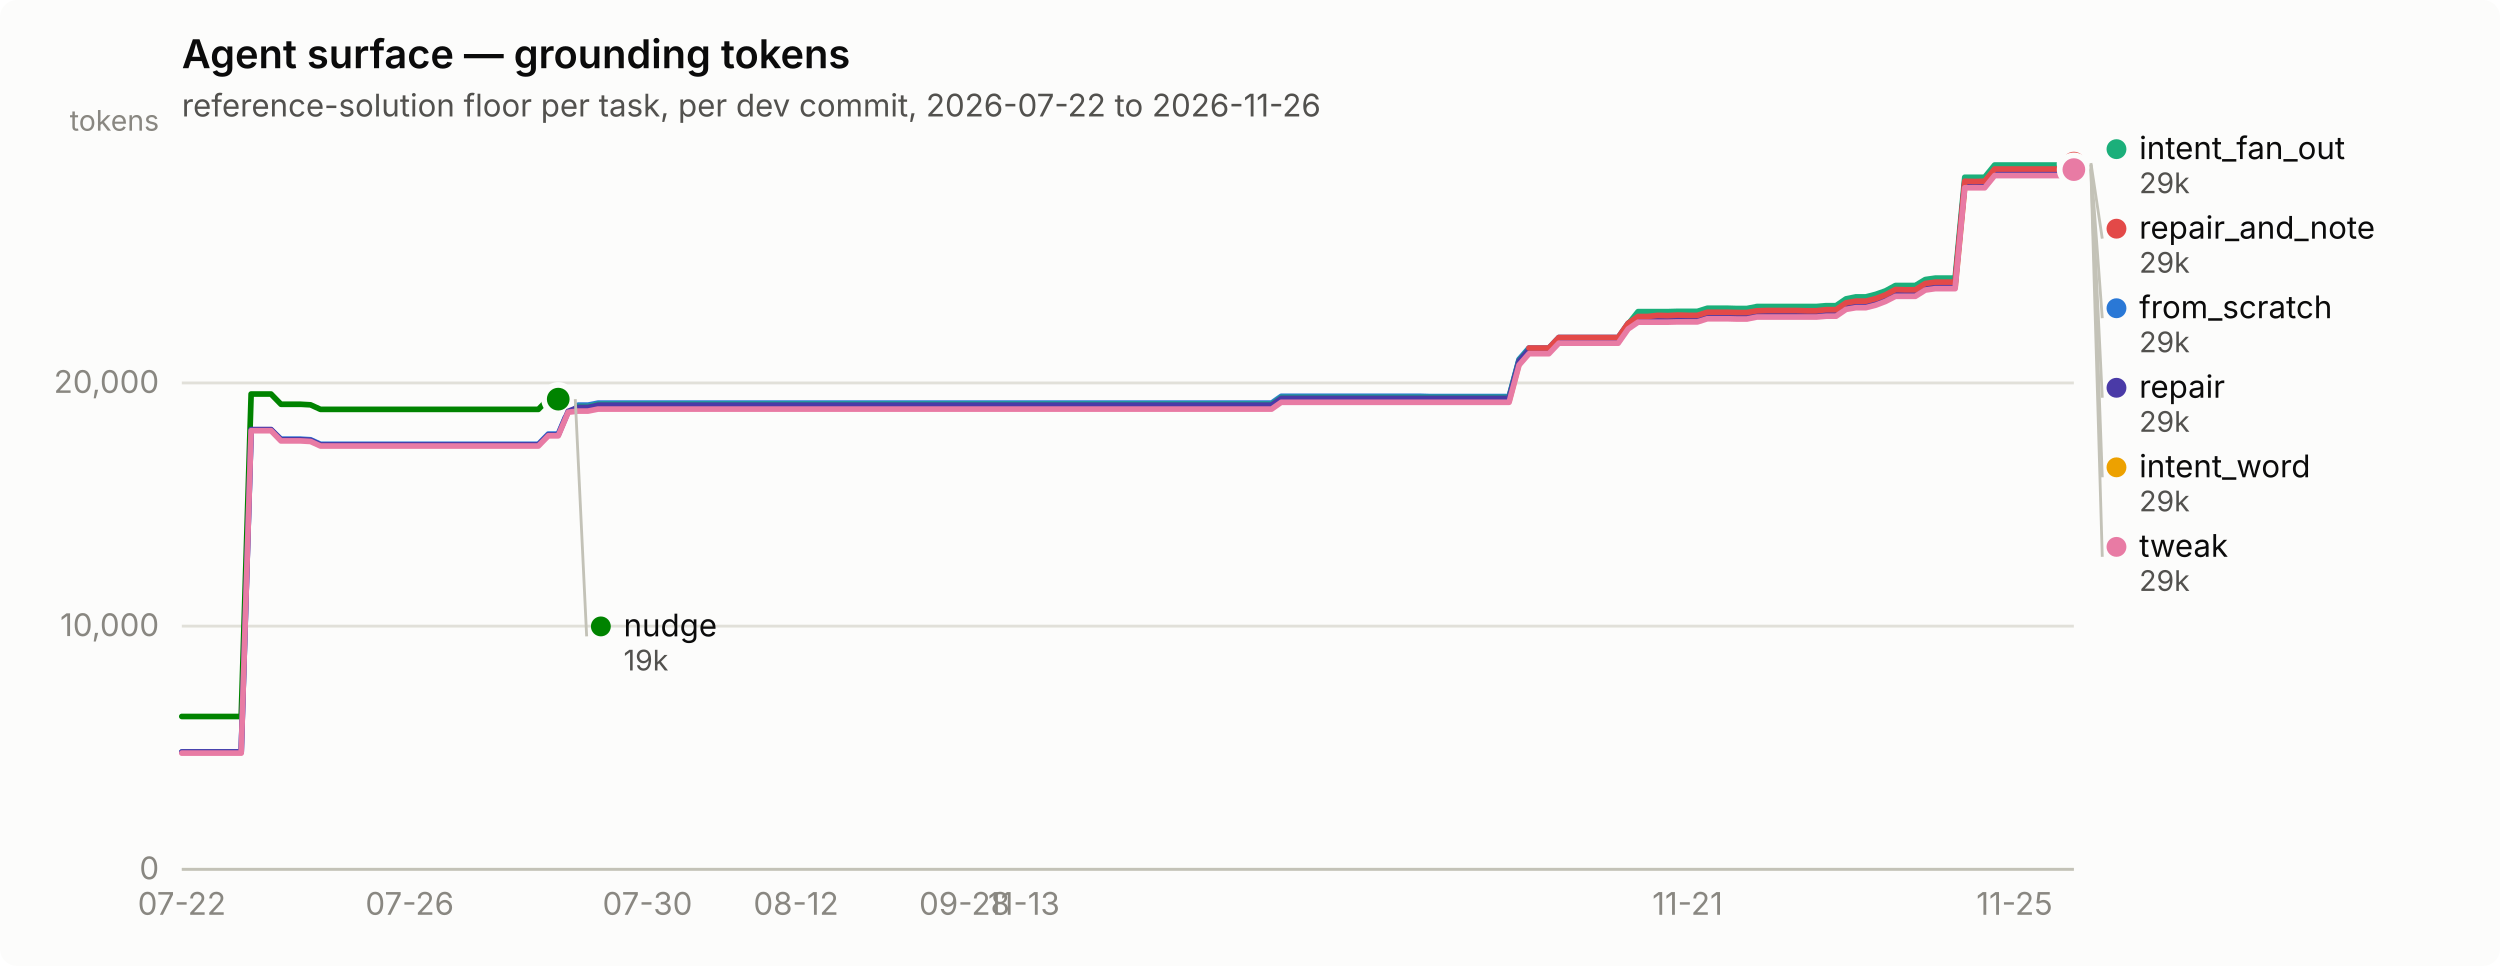
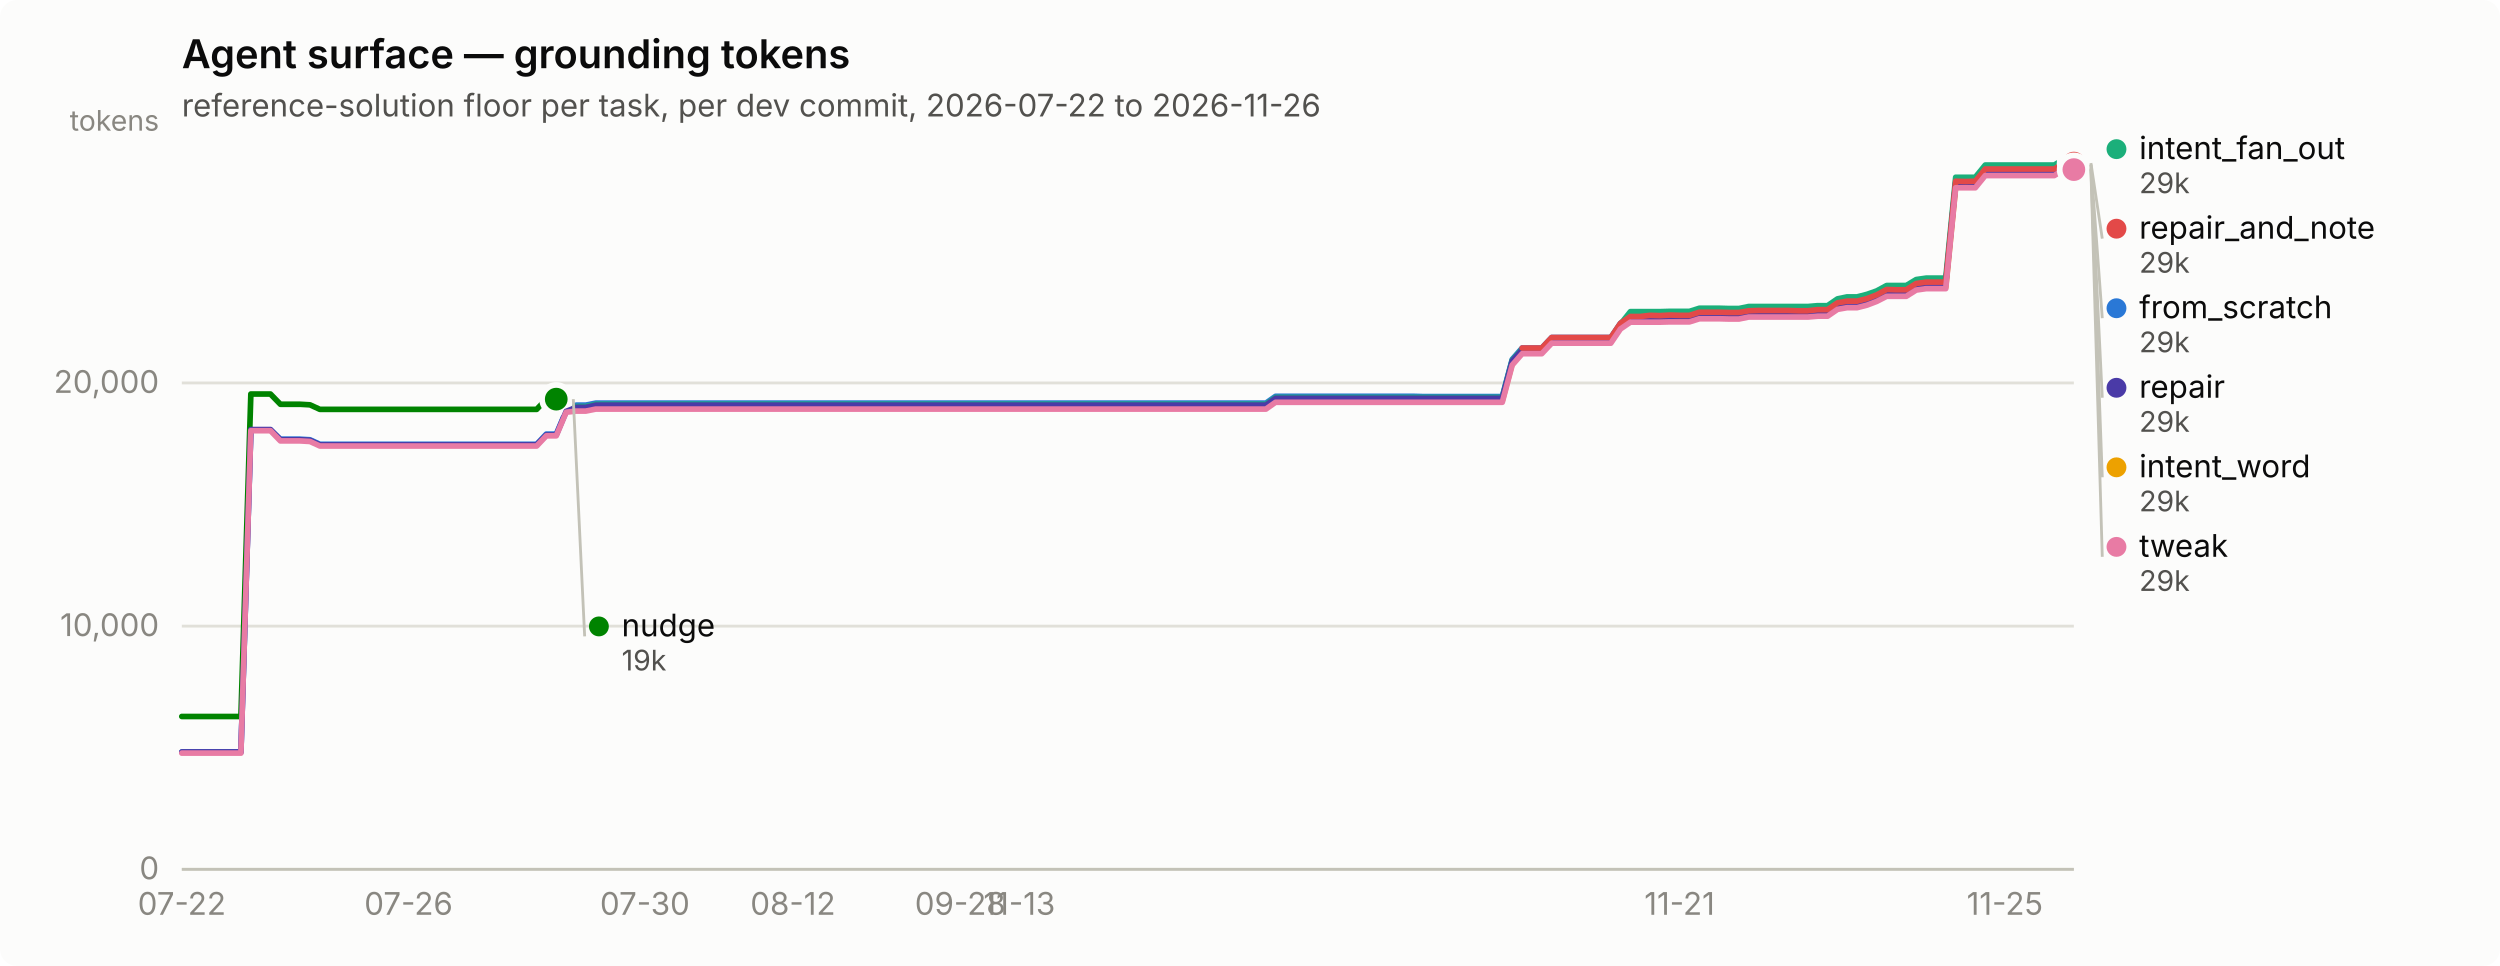
<svg xmlns="http://www.w3.org/2000/svg" width="880" height="340" viewBox="0 0 880 340" role="img" aria-label="Agent surface — grounding tokens">
  <rect width="880" height="340" rx="6" fill="#fcfcfb" />
  <text x="64" y="24" font-family="system-ui, -apple-system, &quot;Segoe UI&quot;, sans-serif" font-size="14" font-weight="600" fill="#0b0b0b">Agent surface — grounding tokens</text>
  <text x="64" y="41" font-family="system-ui, -apple-system, &quot;Segoe UI&quot;, sans-serif" font-size="11" fill="#52514e">reference-solution floor per task, per dev commit, 2026-07-22 to 2026-11-26</text>
  <line x1="64" y1="306.0" x2="730" y2="306.0" stroke="#e1e0d9" stroke-width="1" />
  <text x="56" y="309.5" text-anchor="end" font-family="system-ui, -apple-system, &quot;Segoe UI&quot;, sans-serif" font-size="11" style="font-variant-numeric: tabular-nums" fill="#898781">0</text>
  <line x1="64" y1="220.4" x2="730" y2="220.4" stroke="#e1e0d9" stroke-width="1" />
  <text x="56" y="223.9" text-anchor="end" font-family="system-ui, -apple-system, &quot;Segoe UI&quot;, sans-serif" font-size="11" style="font-variant-numeric: tabular-nums" fill="#898781">10,000</text>
  <line x1="64" y1="134.8" x2="730" y2="134.8" stroke="#e1e0d9" stroke-width="1" />
  <text x="56" y="138.3" text-anchor="end" font-family="system-ui, -apple-system, &quot;Segoe UI&quot;, sans-serif" font-size="11" style="font-variant-numeric: tabular-nums" fill="#898781">20,000</text>
  <text x="56" y="46" text-anchor="end" font-family="system-ui, -apple-system, &quot;Segoe UI&quot;, sans-serif" font-size="10" fill="#898781">tokens</text>
  <line x1="64" y1="306" x2="730" y2="306" stroke="#c3c2b7" stroke-width="1" />
  <text x="64.0" y="322" text-anchor="middle" font-family="system-ui, -apple-system, &quot;Segoe UI&quot;, sans-serif" font-size="11" style="font-variant-numeric: tabular-nums" fill="#898781">07-22</text>
-   <text x="144.2" y="322" text-anchor="middle" font-family="system-ui, -apple-system, &quot;Segoe UI&quot;, sans-serif" font-size="11" style="font-variant-numeric: tabular-nums" fill="#898781">07-26</text>
-   <text x="227.9" y="322" text-anchor="middle" font-family="system-ui, -apple-system, &quot;Segoe UI&quot;, sans-serif" font-size="11" style="font-variant-numeric: tabular-nums" fill="#898781">07-30</text>
-   <text x="280.2" y="322" text-anchor="middle" font-family="system-ui, -apple-system, &quot;Segoe UI&quot;, sans-serif" font-size="11" style="font-variant-numeric: tabular-nums" fill="#898781">08-12</text>
-   <text x="339.5" y="322" text-anchor="middle" font-family="system-ui, -apple-system, &quot;Segoe UI&quot;, sans-serif" font-size="11" style="font-variant-numeric: tabular-nums" fill="#898781">09-28</text>
-   <text x="360.4" y="322" text-anchor="middle" font-family="system-ui, -apple-system, &quot;Segoe UI&quot;, sans-serif" font-size="11" style="font-variant-numeric: tabular-nums" fill="#898781">11-13</text>
-   <text x="594.0" y="322" text-anchor="middle" font-family="system-ui, -apple-system, &quot;Segoe UI&quot;, sans-serif" font-size="11" style="font-variant-numeric: tabular-nums" fill="#898781">11-21</text>
-   <text x="709.1" y="322" text-anchor="middle" font-family="system-ui, -apple-system, &quot;Segoe UI&quot;, sans-serif" font-size="11" style="font-variant-numeric: tabular-nums" fill="#898781">11-25</text>
-   <path d="M64.0,264.7 L67.5,264.7 L71.0,264.7 L74.5,264.7 L77.9,264.7 L81.4,264.7 L84.9,264.7 L88.4,151.3 L91.9,151.3 L95.4,151.3 L98.9,154.6 L102.4,154.6 L105.8,154.6 L109.3,154.8 L112.8,156.4 L116.3,156.4 L119.8,156.4 L123.3,156.4 L126.8,156.4 L130.3,156.4 L133.7,156.4 L137.2,156.4 L140.7,156.4 L144.2,156.4 L147.7,156.4 L151.2,156.4 L154.7,156.4 L158.1,156.4 L161.6,156.4 L165.1,156.4 L168.6,156.4 L172.1,156.4 L175.6,156.4 L179.1,156.4 L182.6,156.4 L186.0,156.4 L189.5,156.4 L193.0,152.8 L196.5,152.8 L200.0,144.6 L203.5,142.6 L207.0,142.6 L210.5,141.9 L213.9,141.9 L217.4,141.9 L220.9,141.9 L224.4,141.9 L227.9,141.9 L231.4,141.9 L234.9,141.9 L238.3,141.9 L241.8,141.9 L245.3,141.9 L248.8,141.9 L252.3,141.9 L255.8,141.9 L259.3,141.9 L262.8,141.9 L266.2,141.9 L269.7,141.9 L273.2,141.9 L276.7,141.9 L280.2,141.9 L283.7,141.9 L287.2,141.9 L290.6,141.9 L294.1,141.9 L297.6,141.9 L301.1,141.9 L304.6,141.9 L308.1,141.9 L311.6,141.9 L315.1,141.9 L318.5,141.9 L322.0,141.9 L325.5,141.9 L329.0,141.9 L332.5,141.9 L336.0,141.9 L339.5,141.9 L343.0,141.9 L346.4,141.9 L349.9,141.9 L353.4,141.9 L356.9,141.9 L360.4,141.9 L363.9,141.9 L367.4,141.9 L370.8,141.9 L374.3,141.9 L377.8,141.9 L381.3,141.9 L384.8,141.9 L388.3,141.9 L391.8,141.9 L395.3,141.9 L398.7,141.9 L402.2,141.9 L405.7,141.9 L409.2,141.9 L412.7,141.9 L416.2,141.9 L419.7,141.9 L423.2,141.9 L426.6,141.9 L430.1,141.9 L433.6,141.9 L437.1,141.9 L440.6,141.9 L444.1,141.9 L447.6,141.9 L451.0,139.5 L454.5,139.5 L458.0,139.5 L461.5,139.5 L465.0,139.5 L468.5,139.5 L472.0,139.5 L475.5,139.5 L478.9,139.5 L482.4,139.5 L485.9,139.5 L489.4,139.5 L492.9,139.5 L496.4,139.5 L499.9,139.5 L503.4,139.6 L506.8,139.6 L510.3,139.6 L513.8,139.6 L517.3,139.6 L520.8,139.6 L524.3,139.6 L527.8,139.6 L531.2,139.6 L534.7,126.5 L538.2,122.5 L541.7,122.5 L545.2,122.5 L548.7,118.8 L552.2,118.8 L555.7,118.8 L559.1,118.8 L562.6,118.8 L566.1,118.8 L569.6,118.8 L573.1,113.8 L576.6,111.5 L580.1,111.5 L583.5,111.5 L587.0,111.5 L590.5,111.4 L594.0,111.4 L597.5,111.4 L601.0,110.3 L604.5,110.3 L608.0,110.3 L611.4,110.4 L614.9,110.4 L618.4,109.8 L621.9,109.8 L625.4,109.8 L628.9,109.8 L632.4,109.8 L635.9,109.8 L639.3,109.8 L642.8,109.5 L646.3,109.5 L649.8,107.0 L653.3,106.4 L656.8,106.4 L660.3,105.5 L663.7,104.2 L667.2,102.4 L670.7,102.4 L674.2,102.4 L677.7,100.3 L681.2,99.7 L684.7,99.7 L688.2,99.7 L691.6,64.3 L695.1,64.3 L698.6,64.3 L702.1,59.9 L705.6,59.9 L709.1,59.9 L712.6,59.9 L716.1,59.9 L719.5,59.9 L723.0,59.9 L726.5,59.9 L730.0,57.9" fill="none" stroke="#2a78d6" stroke-width="2" stroke-linejoin="round" stroke-linecap="round" />
+   <text x="143.8" y="322" text-anchor="middle" font-family="system-ui, -apple-system, &quot;Segoe UI&quot;, sans-serif" font-size="11" style="font-variant-numeric: tabular-nums" fill="#898781">07-26</text>
+   <text x="227.0" y="322" text-anchor="middle" font-family="system-ui, -apple-system, &quot;Segoe UI&quot;, sans-serif" font-size="11" style="font-variant-numeric: tabular-nums" fill="#898781">07-30</text>
+   <text x="279.1" y="322" text-anchor="middle" font-family="system-ui, -apple-system, &quot;Segoe UI&quot;, sans-serif" font-size="11" style="font-variant-numeric: tabular-nums" fill="#898781">08-12</text>
+   <text x="338.0" y="322" text-anchor="middle" font-family="system-ui, -apple-system, &quot;Segoe UI&quot;, sans-serif" font-size="11" style="font-variant-numeric: tabular-nums" fill="#898781">09-28</text>
+   <text x="358.8" y="322" text-anchor="middle" font-family="system-ui, -apple-system, &quot;Segoe UI&quot;, sans-serif" font-size="11" style="font-variant-numeric: tabular-nums" fill="#898781">11-13</text>
+   <text x="591.2" y="322" text-anchor="middle" font-family="system-ui, -apple-system, &quot;Segoe UI&quot;, sans-serif" font-size="11" style="font-variant-numeric: tabular-nums" fill="#898781">11-21</text>
+   <text x="705.7" y="322" text-anchor="middle" font-family="system-ui, -apple-system, &quot;Segoe UI&quot;, sans-serif" font-size="11" style="font-variant-numeric: tabular-nums" fill="#898781">11-25</text>
+   <path d="M64.0,264.7 L67.5,264.7 L70.9,264.7 L74.4,264.7 L77.9,264.7 L81.3,264.7 L84.8,264.7 L88.3,151.3 L91.8,151.3 L95.2,151.3 L98.7,154.6 L102.2,154.6 L105.6,154.6 L109.1,154.8 L112.6,156.4 L116.0,156.4 L119.5,156.4 L123.0,156.4 L126.4,156.4 L129.9,156.4 L133.4,156.4 L136.8,156.4 L140.3,156.4 L143.8,156.4 L147.2,156.4 L150.7,156.4 L154.2,156.4 L157.7,156.4 L161.1,156.4 L164.6,156.4 L168.1,156.4 L171.5,156.4 L175.0,156.4 L178.5,156.4 L181.9,156.4 L185.4,156.4 L188.9,156.4 L192.3,152.8 L195.8,152.8 L199.3,144.6 L202.8,142.6 L206.2,142.6 L209.7,141.9 L213.2,141.9 L216.6,141.9 L220.1,141.9 L223.6,141.9 L227.0,141.9 L230.5,141.9 L234.0,141.9 L237.4,141.9 L240.9,141.9 L244.4,141.9 L247.8,141.9 L251.3,141.9 L254.8,141.9 L258.2,141.9 L261.7,141.9 L265.2,141.9 L268.7,141.9 L272.1,141.9 L275.6,141.9 L279.1,141.9 L282.5,141.9 L286.0,141.9 L289.5,141.9 L292.9,141.9 L296.4,141.9 L299.9,141.9 L303.3,141.9 L306.8,141.9 L310.3,141.9 L313.8,141.9 L317.2,141.9 L320.7,141.9 L324.2,141.9 L327.6,141.9 L331.1,141.9 L334.6,141.9 L338.0,141.9 L341.5,141.9 L345.0,141.9 L348.4,141.9 L351.9,141.9 L355.4,141.9 L358.8,141.9 L362.3,141.9 L365.8,141.9 L369.2,141.9 L372.7,141.9 L376.2,141.9 L379.7,141.9 L383.1,141.9 L386.6,141.9 L390.1,141.9 L393.5,141.9 L397.0,141.9 L400.5,141.9 L403.9,141.9 L407.4,141.9 L410.9,141.9 L414.3,141.9 L417.8,141.9 L421.3,141.9 L424.8,141.9 L428.2,141.9 L431.7,141.9 L435.2,141.9 L438.6,141.9 L442.1,141.9 L445.6,141.9 L449.0,139.5 L452.5,139.5 L456.0,139.5 L459.4,139.5 L462.9,139.5 L466.4,139.5 L469.8,139.5 L473.3,139.5 L476.8,139.5 L480.2,139.5 L483.7,139.5 L487.2,139.5 L490.7,139.5 L494.1,139.5 L497.6,139.5 L501.1,139.6 L504.5,139.6 L508.0,139.6 L511.5,139.6 L514.9,139.6 L518.4,139.6 L521.9,139.6 L525.3,139.6 L528.8,139.6 L532.3,126.5 L535.8,122.5 L539.2,122.5 L542.7,122.5 L546.2,118.8 L549.6,118.8 L553.1,118.8 L556.6,118.8 L560.0,118.8 L563.5,118.8 L567.0,118.8 L570.4,113.8 L573.9,111.5 L577.4,111.5 L580.8,111.5 L584.3,111.5 L587.8,111.4 L591.2,111.4 L594.7,111.4 L598.2,110.3 L601.7,110.3 L605.1,110.3 L608.6,110.4 L612.1,110.4 L615.5,109.8 L619.0,109.8 L622.5,109.8 L625.9,109.8 L629.4,109.8 L632.9,109.8 L636.3,109.8 L639.8,109.5 L643.3,109.5 L646.8,107.0 L650.2,106.4 L653.7,106.4 L657.2,105.5 L660.6,104.2 L664.1,102.4 L667.6,102.4 L671.0,102.4 L674.5,100.3 L678.0,99.7 L681.4,99.7 L684.9,99.7 L688.4,64.3 L691.8,64.3 L695.3,64.3 L698.8,59.9 L702.2,59.9 L705.7,59.9 L709.2,59.9 L712.7,59.9 L716.1,59.9 L719.6,59.9 L723.1,59.9 L726.5,57.9 L730.0,57.9" fill="none" stroke="#2a78d6" stroke-width="2" stroke-linejoin="round" stroke-linecap="round" />
  <circle cx="730.0" cy="57.9" r="6" fill="#fcfcfb" />
  <circle cx="730.0" cy="57.9" r="4" fill="#2a78d6" />
-   <path d="M200.0,143.1 L203.5,143.1 L207.0,143.1 L210.5,142.3 L213.9,142.3 L217.4,142.3 L220.9,142.3 L224.4,142.3 L227.9,142.3 L231.4,142.3 L234.9,142.3 L238.3,142.3 L241.8,142.3 L245.3,142.3 L248.8,142.3 L252.3,142.3 L255.8,142.3 L259.3,142.3 L262.8,142.3 L266.2,142.3 L269.7,142.3 L273.2,142.3 L276.7,142.3 L280.2,142.3 L283.7,142.3 L287.2,142.3 L290.6,142.3 L294.1,142.3 L297.6,142.3 L301.1,142.3 L304.6,142.3 L308.1,142.3 L311.6,142.3 L315.1,142.3 L318.5,142.3 L322.0,142.3 L325.5,142.3 L329.0,142.3 L332.5,142.3 L336.0,142.3 L339.5,142.3 L343.0,142.3 L346.4,142.3 L349.9,142.3 L353.4,142.3 L356.9,142.3 L360.4,142.3 L363.9,142.3 L367.4,142.3 L370.8,142.3 L374.3,142.3 L377.8,142.3 L381.3,142.3 L384.8,142.3 L388.3,142.3 L391.8,142.3 L395.3,142.3 L398.7,142.3 L402.2,142.3 L405.7,142.3 L409.2,142.3 L412.7,142.3 L416.2,142.3 L419.7,142.3 L423.2,142.3 L426.6,142.3 L430.1,142.3 L433.6,142.3 L437.1,142.3 L440.6,142.3 L444.1,142.3 L447.6,142.3 L451.0,139.9 L454.5,139.9 L458.0,139.9 L461.5,139.9 L465.0,139.9 L468.5,139.9 L472.0,139.9 L475.5,139.9 L478.9,139.9 L482.4,139.9 L485.9,139.9 L489.4,139.9 L492.9,139.9 L496.4,139.9 L499.9,139.9 L503.4,139.9 L506.8,139.9 L510.3,139.9 L513.8,139.9 L517.3,139.9 L520.8,139.9 L524.3,139.9 L527.8,139.9 L531.2,139.9 L534.7,126.8 L538.2,122.8 L541.7,122.8 L545.2,122.8 L548.7,119.1 L552.2,119.1 L555.7,119.1 L559.1,119.1 L562.6,119.1 L566.1,119.1 L569.6,119.1 L573.1,114.1 L576.6,109.7 L580.1,109.7 L583.5,109.7 L587.0,109.7 L590.5,109.6 L594.0,109.6 L597.5,109.6 L601.0,108.5 L604.5,108.5 L608.0,108.5 L611.4,108.6 L614.9,108.6 L618.4,107.9 L621.9,107.9 L625.4,107.9 L628.9,107.9 L632.4,107.9 L635.9,107.9 L639.3,107.9 L642.8,107.6 L646.3,107.6 L649.8,105.2 L653.3,104.5 L656.8,104.5 L660.3,103.6 L663.7,102.4 L667.2,100.5 L670.7,100.5 L674.2,100.5 L677.7,98.4 L681.2,97.9 L684.7,97.9 L688.2,97.9 L691.6,62.4 L695.1,62.4 L698.6,62.4 L702.1,58.1 L705.6,58.1 L709.1,58.1 L712.6,58.1 L716.1,58.1 L719.5,58.1 L723.0,58.1 L726.5,58.1 L730.0,56.0" fill="none" stroke="#1baf7a" stroke-width="2" stroke-linejoin="round" stroke-linecap="round" />
+   <path d="M199.3,143.1 L202.8,143.1 L206.2,143.1 L209.7,142.3 L213.2,142.3 L216.6,142.3 L220.1,142.3 L223.6,142.3 L227.0,142.3 L230.5,142.3 L234.0,142.3 L237.4,142.3 L240.9,142.3 L244.4,142.3 L247.8,142.3 L251.3,142.3 L254.8,142.3 L258.2,142.3 L261.7,142.3 L265.2,142.3 L268.7,142.3 L272.1,142.3 L275.6,142.3 L279.1,142.3 L282.5,142.3 L286.0,142.3 L289.5,142.3 L292.9,142.3 L296.4,142.3 L299.9,142.3 L303.3,142.3 L306.8,142.3 L310.3,142.3 L313.8,142.3 L317.2,142.3 L320.7,142.3 L324.2,142.3 L327.6,142.3 L331.1,142.3 L334.6,142.3 L338.0,142.3 L341.5,142.3 L345.0,142.3 L348.4,142.3 L351.9,142.3 L355.4,142.3 L358.8,142.3 L362.3,142.3 L365.8,142.3 L369.2,142.3 L372.7,142.3 L376.2,142.3 L379.7,142.3 L383.1,142.3 L386.6,142.3 L390.1,142.3 L393.5,142.3 L397.0,142.3 L400.5,142.3 L403.9,142.3 L407.4,142.3 L410.9,142.3 L414.3,142.3 L417.8,142.3 L421.3,142.3 L424.8,142.3 L428.2,142.3 L431.7,142.3 L435.2,142.3 L438.6,142.3 L442.1,142.3 L445.6,142.3 L449.0,139.9 L452.5,139.9 L456.0,139.9 L459.4,139.9 L462.9,139.9 L466.4,139.9 L469.8,139.9 L473.3,139.9 L476.8,139.9 L480.2,139.9 L483.7,139.9 L487.2,139.9 L490.7,139.9 L494.1,139.9 L497.6,139.9 L501.1,139.9 L504.5,139.9 L508.0,139.9 L511.5,139.9 L514.9,139.9 L518.4,139.9 L521.9,139.9 L525.3,139.9 L528.8,139.9 L532.3,126.8 L535.8,122.8 L539.2,122.8 L542.7,122.8 L546.2,119.1 L549.6,119.1 L553.1,119.1 L556.6,119.1 L560.0,119.1 L563.5,119.1 L567.0,119.1 L570.4,114.1 L573.9,109.7 L577.4,109.7 L580.8,109.7 L584.3,109.7 L587.8,109.6 L591.2,109.6 L594.7,109.6 L598.2,108.5 L601.7,108.5 L605.1,108.5 L608.6,108.6 L612.1,108.6 L615.5,107.9 L619.0,107.9 L622.5,107.9 L625.9,107.9 L629.4,107.9 L632.9,107.9 L636.3,107.9 L639.8,107.6 L643.3,107.6 L646.8,105.2 L650.2,104.5 L653.7,104.5 L657.2,103.6 L660.6,102.4 L664.1,100.5 L667.6,100.5 L671.0,100.5 L674.5,98.4 L678.0,97.9 L681.4,97.9 L684.9,97.9 L688.4,62.4 L691.8,62.4 L695.3,62.4 L698.8,58.1 L702.2,58.1 L705.7,58.1 L709.2,58.1 L712.7,58.1 L716.1,58.1 L719.6,58.1 L723.1,58.1 L726.5,56.0 L730.0,56.0" fill="none" stroke="#1baf7a" stroke-width="2" stroke-linejoin="round" stroke-linecap="round" />
  <circle cx="730.0" cy="56.0" r="6" fill="#fcfcfb" />
  <circle cx="730.0" cy="56.0" r="4" fill="#1baf7a" />
-   <path d="M200.0,144.2 L203.5,144.2 L207.0,144.2 L210.5,143.5 L213.9,143.5 L217.4,143.5 L220.9,143.5 L224.4,143.5 L227.9,143.5 L231.4,143.5 L234.9,143.5 L238.3,143.5 L241.8,143.5 L245.3,143.5 L248.8,143.5 L252.3,143.5 L255.8,143.5 L259.3,143.5 L262.8,143.5 L266.2,143.5 L269.7,143.5 L273.2,143.5 L276.7,143.5 L280.2,143.5 L283.7,143.5 L287.2,143.5 L290.6,143.5 L294.1,143.5 L297.6,143.5 L301.1,143.5 L304.6,143.5 L308.1,143.5 L311.6,143.5 L315.1,143.5 L318.5,143.5 L322.0,143.5 L325.5,143.5 L329.0,143.5 L332.5,143.5 L336.0,143.5 L339.5,143.5 L343.0,143.5 L346.4,143.5 L349.9,143.5 L353.4,143.5 L356.9,143.5 L360.4,143.5 L363.9,143.5 L367.4,143.5 L370.8,143.5 L374.3,143.5 L377.8,143.5 L381.3,143.5 L384.8,143.5 L388.3,143.5 L391.8,143.5 L395.3,143.5 L398.7,143.5 L402.2,143.5 L405.7,143.5 L409.2,143.5 L412.7,143.5 L416.2,143.5 L419.7,143.5 L423.2,143.5 L426.6,143.5 L430.1,143.5 L433.6,143.5 L437.1,143.5 L440.6,143.5 L444.1,143.5 L447.6,143.5 L451.0,141.1 L454.5,141.1 L458.0,141.1 L461.5,141.1 L465.0,141.1 L468.5,141.1 L472.0,141.1 L475.5,141.1 L478.9,141.1 L482.4,141.1 L485.9,141.1 L489.4,141.1 L492.9,141.1 L496.4,141.1 L499.9,141.1 L503.4,141.1 L506.8,141.1 L510.3,141.1 L513.8,141.1 L517.3,141.1 L520.8,141.1 L524.3,141.1 L527.8,141.1 L531.2,141.1 L534.7,128.0 L538.2,124.0 L541.7,124.0 L545.2,124.0 L548.7,120.4 L552.2,120.4 L555.7,120.4 L559.1,120.4 L562.6,120.4 L566.1,120.4 L569.6,120.4 L573.1,115.3 L576.6,112.9 L580.1,112.9 L583.5,112.9 L587.0,112.9 L590.5,112.8 L594.0,112.8 L597.5,112.8 L601.0,111.7 L604.5,111.7 L608.0,111.7 L611.4,111.8 L614.9,111.8 L618.4,111.2 L621.9,111.2 L625.4,111.2 L628.9,111.2 L632.4,111.2 L635.9,111.2 L639.3,111.2 L642.8,110.9 L646.3,110.9 L649.8,108.5 L653.3,107.8 L656.8,107.8 L660.3,106.9 L663.7,105.6 L667.2,103.8 L670.7,103.8 L674.2,103.8 L677.7,101.7 L681.2,101.1 L684.7,101.1 L688.2,101.1 L691.6,65.7 L695.1,65.7 L698.6,65.7 L702.1,61.4 L705.6,61.4 L709.1,61.4 L712.6,61.4 L716.1,61.4 L719.5,61.4 L723.0,61.4 L726.5,61.4 L730.0,59.3" fill="none" stroke="#eda100" stroke-width="2" stroke-linejoin="round" stroke-linecap="round" />
+   <path d="M199.3,144.2 L202.8,144.2 L206.2,144.2 L209.7,143.5 L213.2,143.5 L216.6,143.5 L220.1,143.5 L223.6,143.5 L227.0,143.5 L230.5,143.5 L234.0,143.5 L237.4,143.5 L240.9,143.5 L244.4,143.5 L247.8,143.5 L251.3,143.5 L254.8,143.5 L258.2,143.5 L261.7,143.5 L265.2,143.5 L268.7,143.5 L272.1,143.5 L275.6,143.5 L279.1,143.5 L282.5,143.5 L286.0,143.5 L289.5,143.5 L292.9,143.5 L296.4,143.5 L299.9,143.5 L303.3,143.5 L306.8,143.5 L310.3,143.5 L313.8,143.5 L317.2,143.5 L320.7,143.5 L324.2,143.5 L327.6,143.5 L331.1,143.5 L334.6,143.5 L338.0,143.5 L341.5,143.5 L345.0,143.5 L348.4,143.5 L351.9,143.5 L355.4,143.5 L358.8,143.5 L362.3,143.5 L365.8,143.5 L369.2,143.5 L372.7,143.5 L376.2,143.5 L379.7,143.5 L383.1,143.5 L386.6,143.5 L390.1,143.5 L393.5,143.5 L397.0,143.5 L400.5,143.5 L403.9,143.5 L407.4,143.5 L410.9,143.5 L414.3,143.5 L417.8,143.5 L421.3,143.5 L424.8,143.5 L428.2,143.5 L431.7,143.5 L435.2,143.5 L438.6,143.5 L442.1,143.5 L445.6,143.5 L449.0,141.1 L452.5,141.1 L456.0,141.1 L459.4,141.1 L462.9,141.1 L466.4,141.1 L469.8,141.1 L473.3,141.1 L476.8,141.1 L480.2,141.1 L483.7,141.1 L487.2,141.1 L490.7,141.1 L494.1,141.1 L497.6,141.1 L501.1,141.1 L504.5,141.1 L508.0,141.1 L511.5,141.1 L514.9,141.1 L518.4,141.1 L521.9,141.1 L525.3,141.1 L528.8,141.1 L532.3,128.0 L535.8,124.0 L539.2,124.0 L542.7,124.0 L546.2,120.4 L549.6,120.4 L553.1,120.4 L556.6,120.4 L560.0,120.4 L563.5,120.4 L567.0,120.4 L570.4,115.3 L573.9,112.9 L577.4,112.9 L580.8,112.9 L584.3,112.9 L587.8,112.8 L591.2,112.8 L594.7,112.8 L598.2,111.7 L601.7,111.7 L605.1,111.7 L608.6,111.8 L612.1,111.8 L615.5,111.2 L619.0,111.2 L622.5,111.2 L625.9,111.2 L629.4,111.2 L632.9,111.2 L636.3,111.2 L639.8,110.9 L643.3,110.9 L646.8,108.5 L650.2,107.8 L653.7,107.8 L657.2,106.9 L660.6,105.6 L664.1,103.8 L667.6,103.8 L671.0,103.8 L674.5,101.7 L678.0,101.1 L681.4,101.1 L684.9,101.1 L688.4,65.7 L691.8,65.7 L695.3,65.7 L698.8,61.4 L702.2,61.4 L705.7,61.4 L709.2,61.4 L712.7,61.4 L716.1,61.4 L719.6,61.4 L723.1,61.4 L726.5,59.3 L730.0,59.3" fill="none" stroke="#eda100" stroke-width="2" stroke-linejoin="round" stroke-linecap="round" />
  <circle cx="730.0" cy="59.3" r="6" fill="#fcfcfb" />
  <circle cx="730.0" cy="59.3" r="4" fill="#eda100" />
-   <path d="M64.0,252.2 L67.5,252.2 L71.0,252.2 L74.5,252.2 L77.9,252.2 L81.4,252.2 L84.9,252.2 L88.4,138.7 L91.9,138.7 L95.4,138.7 L98.9,142.3 L102.4,142.3 L105.8,142.3 L109.3,142.5 L112.8,144.1 L116.3,144.1 L119.8,144.1 L123.3,144.1 L126.8,144.1 L130.3,144.1 L133.7,144.1 L137.2,144.1 L140.7,144.1 L144.2,144.1 L147.7,144.1 L151.2,144.1 L154.7,144.1 L158.1,144.1 L161.6,144.1 L165.1,144.1 L168.6,144.1 L172.1,144.1 L175.6,144.1 L179.1,144.1 L182.6,144.1 L186.0,144.1 L189.5,144.1 L193.0,140.5 L196.5,140.5" fill="none" stroke="#008300" stroke-width="2" stroke-linejoin="round" stroke-linecap="round" />
-   <circle cx="196.5" cy="140.5" r="6" fill="#fcfcfb" />
-   <circle cx="196.5" cy="140.5" r="4" fill="#008300" />
-   <path d="M64.0,264.7 L67.5,264.7 L71.0,264.7 L74.5,264.7 L77.9,264.7 L81.4,264.7 L84.9,264.7 L88.4,151.2 L91.9,151.2 L95.4,151.2 L98.9,154.8 L102.4,154.8 L105.8,154.8 L109.3,155.0 L112.8,156.6 L116.3,156.6 L119.8,156.6 L123.3,156.6 L126.8,156.6 L130.3,156.6 L133.7,156.6 L137.2,156.6 L140.7,156.6 L144.2,156.6 L147.7,156.6 L151.2,156.6 L154.7,156.6 L158.1,156.6 L161.6,156.6 L165.1,156.6 L168.6,156.6 L172.1,156.6 L175.6,156.6 L179.1,156.6 L182.6,156.6 L186.0,156.6 L189.5,156.6 L193.0,153.1 L196.5,153.1 L200.0,144.8 L203.5,143.4 L207.0,143.4 L210.5,142.6 L213.9,142.6 L217.4,142.6 L220.9,142.6 L224.4,142.6 L227.9,142.6 L231.4,142.6 L234.9,142.6 L238.3,142.6 L241.8,142.6 L245.3,142.6 L248.8,142.6 L252.3,142.6 L255.8,142.6 L259.3,142.6 L262.8,142.6 L266.2,142.6 L269.7,142.6 L273.2,142.6 L276.7,142.6 L280.2,142.6 L283.7,142.6 L287.2,142.6 L290.6,142.6 L294.1,142.6 L297.6,142.6 L301.1,142.6 L304.6,142.6 L308.1,142.6 L311.6,142.6 L315.1,142.6 L318.5,142.6 L322.0,142.6 L325.5,142.6 L329.0,142.6 L332.5,142.6 L336.0,142.6 L339.5,142.6 L343.0,142.6 L346.4,142.6 L349.9,142.6 L353.4,142.6 L356.9,142.6 L360.4,142.6 L363.9,142.6 L367.4,142.6 L370.8,142.6 L374.3,142.6 L377.8,142.6 L381.3,142.6 L384.8,142.6 L388.3,142.6 L391.8,142.6 L395.3,142.6 L398.7,142.6 L402.2,142.6 L405.7,142.6 L409.2,142.6 L412.7,142.6 L416.2,142.6 L419.7,142.6 L423.2,142.6 L426.6,142.6 L430.1,142.6 L433.6,142.6 L437.1,142.6 L440.6,142.6 L444.1,142.6 L447.6,142.6 L451.0,140.2 L454.5,140.2 L458.0,140.2 L461.5,140.2 L465.0,140.2 L468.5,140.2 L472.0,140.2 L475.5,140.2 L478.9,140.2 L482.4,140.2 L485.9,140.2 L489.4,140.2 L492.9,140.2 L496.4,140.2 L499.9,140.2 L503.4,140.2 L506.8,140.2 L510.3,140.2 L513.8,140.2 L517.3,140.2 L520.8,140.2 L524.3,140.2 L527.8,140.2 L531.2,140.2 L534.7,127.1 L538.2,123.1 L541.7,123.1 L545.2,123.1 L548.7,119.4 L552.2,119.4 L555.7,119.4 L559.1,119.4 L562.6,119.4 L566.1,119.4 L569.6,119.4 L573.1,114.4 L576.6,112.0 L580.1,112.0 L583.5,111.7 L587.0,111.7 L590.5,111.6 L594.0,111.6 L597.5,111.6 L601.0,110.5 L604.5,110.5 L608.0,110.5 L611.4,110.6 L614.9,110.6 L618.4,110.0 L621.9,110.0 L625.4,110.0 L628.9,110.0 L632.4,110.0 L635.9,110.0 L639.3,110.0 L642.8,109.7 L646.3,109.7 L649.8,107.2 L653.3,106.6 L656.8,106.6 L660.3,105.7 L663.7,104.4 L667.2,102.6 L670.7,102.6 L674.2,102.6 L677.7,100.4 L681.2,99.9 L684.7,99.9 L688.2,99.9 L691.6,64.5 L695.1,64.5 L698.6,64.5 L702.1,60.1 L705.6,60.1 L709.1,60.1 L712.6,60.1 L716.1,60.1 L719.5,60.1 L723.0,60.1 L726.5,60.1 L730.0,58.0" fill="none" stroke="#4a3aa7" stroke-width="2" stroke-linejoin="round" stroke-linecap="round" />
+   <path d="M64.0,252.2 L67.5,252.2 L70.9,252.2 L74.4,252.2 L77.9,252.2 L81.3,252.2 L84.8,252.2 L88.3,138.7 L91.8,138.7 L95.2,138.7 L98.7,142.3 L102.2,142.3 L105.6,142.3 L109.1,142.5 L112.6,144.1 L116.0,144.1 L119.5,144.1 L123.0,144.1 L126.4,144.1 L129.9,144.1 L133.4,144.1 L136.8,144.1 L140.3,144.1 L143.8,144.1 L147.2,144.1 L150.7,144.1 L154.2,144.1 L157.7,144.1 L161.1,144.1 L164.6,144.1 L168.1,144.1 L171.5,144.1 L175.0,144.1 L178.5,144.1 L181.9,144.1 L185.4,144.1 L188.9,144.1 L192.3,140.5 L195.8,140.5" fill="none" stroke="#008300" stroke-width="2" stroke-linejoin="round" stroke-linecap="round" />
+   <circle cx="195.8" cy="140.5" r="6" fill="#fcfcfb" />
+   <circle cx="195.8" cy="140.5" r="4" fill="#008300" />
+   <path d="M64.0,264.7 L67.5,264.7 L70.9,264.7 L74.4,264.7 L77.9,264.7 L81.3,264.7 L84.8,264.7 L88.3,151.2 L91.8,151.2 L95.2,151.2 L98.7,154.8 L102.2,154.8 L105.6,154.8 L109.1,155.0 L112.6,156.6 L116.0,156.6 L119.5,156.6 L123.0,156.6 L126.4,156.6 L129.9,156.6 L133.4,156.6 L136.8,156.6 L140.3,156.6 L143.8,156.6 L147.2,156.6 L150.7,156.6 L154.2,156.6 L157.7,156.6 L161.1,156.6 L164.6,156.6 L168.1,156.6 L171.5,156.6 L175.0,156.6 L178.5,156.6 L181.9,156.6 L185.4,156.6 L188.9,156.6 L192.3,153.1 L195.8,153.1 L199.3,144.8 L202.8,143.4 L206.2,143.4 L209.7,142.6 L213.2,142.6 L216.6,142.6 L220.1,142.6 L223.6,142.6 L227.0,142.6 L230.5,142.6 L234.0,142.6 L237.4,142.6 L240.9,142.6 L244.4,142.6 L247.8,142.6 L251.3,142.6 L254.8,142.6 L258.2,142.6 L261.7,142.6 L265.2,142.6 L268.7,142.6 L272.1,142.6 L275.6,142.6 L279.1,142.6 L282.5,142.6 L286.0,142.6 L289.5,142.6 L292.9,142.6 L296.4,142.6 L299.9,142.6 L303.3,142.6 L306.8,142.6 L310.3,142.6 L313.8,142.6 L317.2,142.6 L320.7,142.6 L324.2,142.6 L327.6,142.6 L331.1,142.6 L334.6,142.6 L338.0,142.6 L341.5,142.6 L345.0,142.6 L348.4,142.6 L351.9,142.6 L355.4,142.6 L358.8,142.6 L362.3,142.6 L365.8,142.6 L369.2,142.6 L372.7,142.6 L376.2,142.6 L379.7,142.6 L383.1,142.6 L386.6,142.6 L390.1,142.6 L393.5,142.6 L397.0,142.6 L400.5,142.6 L403.9,142.6 L407.4,142.6 L410.9,142.6 L414.3,142.6 L417.8,142.6 L421.3,142.6 L424.8,142.6 L428.2,142.6 L431.7,142.6 L435.2,142.6 L438.6,142.6 L442.1,142.6 L445.6,142.6 L449.0,140.2 L452.5,140.2 L456.0,140.2 L459.4,140.2 L462.9,140.2 L466.4,140.2 L469.8,140.2 L473.3,140.2 L476.8,140.2 L480.2,140.2 L483.7,140.2 L487.2,140.2 L490.7,140.2 L494.1,140.2 L497.6,140.2 L501.1,140.2 L504.5,140.2 L508.0,140.2 L511.5,140.2 L514.9,140.2 L518.4,140.2 L521.9,140.2 L525.3,140.2 L528.8,140.2 L532.3,127.1 L535.8,123.1 L539.2,123.1 L542.7,123.1 L546.2,119.4 L549.6,119.4 L553.1,119.4 L556.6,119.4 L560.0,119.4 L563.5,119.4 L567.0,119.4 L570.4,114.4 L573.9,112.0 L577.4,112.0 L580.8,111.7 L584.3,111.7 L587.8,111.6 L591.2,111.6 L594.7,111.6 L598.2,110.5 L601.7,110.5 L605.1,110.5 L608.6,110.6 L612.1,110.6 L615.5,110.0 L619.0,110.0 L622.5,110.0 L625.9,110.0 L629.4,110.0 L632.9,110.0 L636.3,110.0 L639.8,109.7 L643.3,109.7 L646.8,107.2 L650.2,106.6 L653.7,106.6 L657.2,105.7 L660.6,104.4 L664.1,102.6 L667.6,102.6 L671.0,102.6 L674.5,100.4 L678.0,99.9 L681.4,99.9 L684.9,99.9 L688.4,64.5 L691.8,64.5 L695.3,64.5 L698.8,60.1 L702.2,60.1 L705.7,60.1 L709.2,60.1 L712.7,60.1 L716.1,60.1 L719.6,60.1 L723.1,60.1 L726.5,58.0 L730.0,58.0" fill="none" stroke="#4a3aa7" stroke-width="2" stroke-linejoin="round" stroke-linecap="round" />
  <circle cx="730.0" cy="58.0" r="6" fill="#fcfcfb" />
  <circle cx="730.0" cy="58.0" r="4" fill="#4a3aa7" />
-   <path d="M538.2,122.5 L541.7,122.5 L545.2,122.5 L548.7,118.8 L552.2,118.8 L555.7,118.8 L559.1,118.8 L562.6,118.8 L566.1,118.8 L569.6,118.8 L573.1,113.8 L576.6,111.4 L580.1,111.4 L583.5,111.0 L587.0,111.1 L590.5,110.9 L594.0,111.0 L597.5,111.0 L601.0,109.9 L604.5,109.9 L608.0,109.9 L611.4,110.0 L614.9,110.0 L618.4,109.4 L621.9,109.3 L625.4,109.3 L628.9,109.3 L632.4,109.3 L635.9,109.4 L639.3,109.4 L642.8,109.0 L646.3,109.0 L649.8,106.6 L653.3,106.0 L656.8,106.0 L660.3,105.1 L663.7,103.8 L667.2,101.9 L670.7,102.0 L674.2,102.0 L677.7,99.8 L681.2,99.3 L684.7,99.3 L688.2,99.3 L691.6,63.8 L695.1,63.9 L698.6,63.8 L702.1,59.5 L705.6,59.5 L709.1,59.5 L712.6,59.5 L716.1,59.5 L719.5,59.5 L723.0,59.5 L726.5,59.5 L730.0,57.4" fill="none" stroke="#e34948" stroke-width="2" stroke-linejoin="round" stroke-linecap="round" />
+   <path d="M535.8,122.5 L539.2,122.5 L542.7,122.5 L546.2,118.8 L549.6,118.8 L553.1,118.8 L556.6,118.8 L560.0,118.8 L563.5,118.8 L567.0,118.8 L570.4,113.8 L573.9,111.4 L577.4,111.4 L580.8,111.0 L584.3,111.1 L587.8,110.9 L591.2,111.0 L594.7,111.0 L598.2,109.9 L601.7,109.9 L605.1,109.9 L608.6,110.0 L612.1,110.0 L615.5,109.4 L619.0,109.3 L622.5,109.3 L625.9,109.3 L629.4,109.3 L632.9,109.4 L636.3,109.4 L639.8,109.0 L643.3,109.0 L646.8,106.6 L650.2,106.0 L653.7,106.0 L657.2,105.1 L660.6,103.8 L664.1,101.9 L667.6,102.0 L671.0,102.0 L674.5,99.8 L678.0,99.3 L681.4,99.3 L684.9,99.3 L688.4,63.8 L691.8,63.9 L695.3,63.8 L698.8,59.5 L702.2,59.5 L705.7,59.5 L709.2,59.5 L712.7,59.5 L716.1,59.5 L719.6,59.5 L723.1,59.5 L726.5,57.4 L730.0,57.4" fill="none" stroke="#e34948" stroke-width="2" stroke-linejoin="round" stroke-linecap="round" />
  <circle cx="730.0" cy="57.4" r="6" fill="#fcfcfb" />
  <circle cx="730.0" cy="57.4" r="4" fill="#e34948" />
-   <path d="M64.0,265.1 L67.5,265.1 L71.0,265.1 L74.5,265.1 L77.9,265.1 L81.4,265.1 L84.9,265.1 L88.4,151.6 L91.9,151.6 L95.4,151.6 L98.9,155.2 L102.4,155.2 L105.8,155.2 L109.3,155.4 L112.8,157.0 L116.3,157.0 L119.8,157.0 L123.3,157.0 L126.8,157.0 L130.3,157.0 L133.7,157.0 L137.2,157.0 L140.7,157.0 L144.2,157.0 L147.7,157.0 L151.2,157.0 L154.7,157.0 L158.1,157.0 L161.6,157.0 L165.1,157.0 L168.6,157.0 L172.1,157.0 L175.6,157.0 L179.1,157.0 L182.6,157.0 L186.0,157.0 L189.5,157.0 L193.0,153.4 L196.5,153.4 L200.0,145.1 L203.5,144.7 L207.0,144.7 L210.5,144.0 L213.9,144.0 L217.4,144.0 L220.9,144.0 L224.4,144.0 L227.9,144.0 L231.4,144.0 L234.9,144.0 L238.3,144.0 L241.8,144.0 L245.3,144.0 L248.8,144.0 L252.3,144.0 L255.8,144.0 L259.3,144.0 L262.8,144.0 L266.2,144.0 L269.7,144.0 L273.2,144.0 L276.7,144.0 L280.2,144.0 L283.7,144.0 L287.2,144.0 L290.6,144.0 L294.1,144.0 L297.6,144.0 L301.1,144.0 L304.6,144.0 L308.1,144.0 L311.6,144.0 L315.1,144.0 L318.5,144.0 L322.0,144.0 L325.5,144.0 L329.0,144.0 L332.5,144.0 L336.0,144.0 L339.5,144.0 L343.0,144.0 L346.4,144.0 L349.9,144.0 L353.4,144.0 L356.9,144.0 L360.4,144.0 L363.9,144.0 L367.4,144.0 L370.8,144.0 L374.3,144.0 L377.8,144.0 L381.3,144.0 L384.8,144.0 L388.3,144.0 L391.8,144.0 L395.3,144.0 L398.7,144.0 L402.2,144.0 L405.7,144.0 L409.2,144.0 L412.7,144.0 L416.2,144.0 L419.7,144.0 L423.2,144.0 L426.6,144.0 L430.1,144.0 L433.6,144.0 L437.1,144.0 L440.6,144.0 L444.1,144.0 L447.6,144.0 L451.0,141.6 L454.5,141.6 L458.0,141.6 L461.5,141.6 L465.0,141.6 L468.5,141.6 L472.0,141.6 L475.5,141.6 L478.9,141.6 L482.4,141.6 L485.9,141.6 L489.4,141.6 L492.9,141.6 L496.4,141.6 L499.9,141.6 L503.4,141.6 L506.8,141.6 L510.3,141.6 L513.8,141.6 L517.3,141.6 L520.8,141.6 L524.3,141.6 L527.8,141.6 L531.2,141.6 L534.7,128.5 L538.2,124.5 L541.7,124.5 L545.2,124.5 L548.7,120.8 L552.2,120.8 L555.7,120.8 L559.1,120.8 L562.6,120.8 L566.1,120.8 L569.6,120.8 L573.1,115.8 L576.6,113.4 L580.1,113.4 L583.5,113.4 L587.0,113.4 L590.5,113.3 L594.0,113.3 L597.5,113.3 L601.0,112.2 L604.5,112.2 L608.0,112.2 L611.4,112.3 L614.9,112.3 L618.4,111.6 L621.9,111.6 L625.4,111.6 L628.9,111.6 L632.4,111.6 L635.9,111.6 L639.3,111.6 L642.8,111.3 L646.3,111.3 L649.8,108.9 L653.3,108.3 L656.8,108.3 L660.3,107.4 L663.7,106.1 L667.2,104.3 L670.7,104.3 L674.2,104.3 L677.7,102.1 L681.2,101.6 L684.7,101.6 L688.2,101.6 L691.6,66.1 L695.1,66.1 L698.6,66.1 L702.1,61.8 L705.6,61.8 L709.1,61.8 L712.6,61.8 L716.1,61.8 L719.5,61.8 L723.0,61.8 L726.5,61.8 L730.0,59.7" fill="none" stroke="#e87ba4" stroke-width="2" stroke-linejoin="round" stroke-linecap="round" />
+   <path d="M64.0,265.1 L67.5,265.1 L70.9,265.1 L74.4,265.1 L77.9,265.1 L81.3,265.1 L84.8,265.1 L88.3,151.6 L91.8,151.6 L95.2,151.6 L98.7,155.2 L102.2,155.2 L105.6,155.2 L109.1,155.4 L112.6,157.0 L116.0,157.0 L119.5,157.0 L123.0,157.0 L126.4,157.0 L129.9,157.0 L133.4,157.0 L136.8,157.0 L140.3,157.0 L143.8,157.0 L147.2,157.0 L150.7,157.0 L154.2,157.0 L157.7,157.0 L161.1,157.0 L164.6,157.0 L168.1,157.0 L171.5,157.0 L175.0,157.0 L178.5,157.0 L181.9,157.0 L185.4,157.0 L188.9,157.0 L192.3,153.4 L195.8,153.4 L199.3,145.1 L202.8,144.7 L206.2,144.7 L209.7,144.0 L213.2,144.0 L216.6,144.0 L220.1,144.0 L223.6,144.0 L227.0,144.0 L230.5,144.0 L234.0,144.0 L237.4,144.0 L240.9,144.0 L244.4,144.0 L247.8,144.0 L251.3,144.0 L254.8,144.0 L258.2,144.0 L261.7,144.0 L265.2,144.0 L268.7,144.0 L272.1,144.0 L275.6,144.0 L279.1,144.0 L282.5,144.0 L286.0,144.0 L289.5,144.0 L292.9,144.0 L296.4,144.0 L299.9,144.0 L303.3,144.0 L306.8,144.0 L310.3,144.0 L313.8,144.0 L317.2,144.0 L320.7,144.0 L324.2,144.0 L327.6,144.0 L331.1,144.0 L334.6,144.0 L338.0,144.0 L341.5,144.0 L345.0,144.0 L348.4,144.0 L351.9,144.0 L355.4,144.0 L358.8,144.0 L362.3,144.0 L365.8,144.0 L369.2,144.0 L372.7,144.0 L376.2,144.0 L379.7,144.0 L383.1,144.0 L386.6,144.0 L390.1,144.0 L393.5,144.0 L397.0,144.0 L400.5,144.0 L403.9,144.0 L407.4,144.0 L410.9,144.0 L414.3,144.0 L417.8,144.0 L421.3,144.0 L424.8,144.0 L428.2,144.0 L431.7,144.0 L435.2,144.0 L438.6,144.0 L442.1,144.0 L445.6,144.0 L449.0,141.6 L452.5,141.6 L456.0,141.6 L459.4,141.6 L462.9,141.6 L466.4,141.6 L469.8,141.6 L473.3,141.6 L476.8,141.6 L480.2,141.6 L483.7,141.6 L487.2,141.6 L490.7,141.6 L494.1,141.6 L497.6,141.6 L501.1,141.6 L504.5,141.6 L508.0,141.6 L511.5,141.6 L514.9,141.6 L518.4,141.6 L521.9,141.6 L525.3,141.6 L528.8,141.6 L532.3,128.5 L535.8,124.5 L539.2,124.5 L542.7,124.5 L546.2,120.8 L549.6,120.8 L553.1,120.8 L556.6,120.8 L560.0,120.8 L563.5,120.8 L567.0,120.8 L570.4,115.8 L573.9,113.4 L577.4,113.4 L580.8,113.4 L584.3,113.4 L587.8,113.3 L591.2,113.3 L594.7,113.3 L598.2,112.2 L601.7,112.2 L605.1,112.2 L608.6,112.3 L612.1,112.3 L615.5,111.6 L619.0,111.6 L622.5,111.6 L625.9,111.6 L629.4,111.6 L632.9,111.6 L636.3,111.6 L639.8,111.3 L643.3,111.3 L646.8,108.9 L650.2,108.3 L653.7,108.3 L657.2,107.4 L660.6,106.1 L664.1,104.3 L667.6,104.3 L671.0,104.3 L674.5,102.1 L678.0,101.6 L681.4,101.6 L684.9,101.6 L688.4,66.1 L691.8,66.1 L695.3,66.1 L698.8,61.8 L702.2,61.8 L705.7,61.8 L709.2,61.8 L712.7,61.8 L716.1,61.8 L719.6,61.8 L723.1,61.8 L726.5,59.7 L730.0,59.7" fill="none" stroke="#e87ba4" stroke-width="2" stroke-linejoin="round" stroke-linecap="round" />
  <circle cx="730.0" cy="59.7" r="6" fill="#fcfcfb" />
  <circle cx="730.0" cy="59.7" r="4" fill="#e87ba4" />
  <circle cx="745.0" cy="52.5" r="3.5" fill="#1baf7a" />
  <text x="753.0" y="56.0" font-family="system-ui, -apple-system, &quot;Segoe UI&quot;, sans-serif" font-size="11" fill="#0b0b0b">intent_fan_out</text>
  <text x="753.0" y="68.0" font-family="system-ui, -apple-system, &quot;Segoe UI&quot;, sans-serif" font-size="10" style="font-variant-numeric: tabular-nums" fill="#52514e">29k</text>
  <line x1="736.0" y1="57.4" x2="740.0" y2="84.0" stroke="#c3c2b7" stroke-width="1" />
  <circle cx="745.0" cy="80.5" r="3.5" fill="#e34948" />
  <text x="753.0" y="84.0" font-family="system-ui, -apple-system, &quot;Segoe UI&quot;, sans-serif" font-size="11" fill="#0b0b0b">repair_and_note</text>
  <text x="753.0" y="96.0" font-family="system-ui, -apple-system, &quot;Segoe UI&quot;, sans-serif" font-size="10" style="font-variant-numeric: tabular-nums" fill="#52514e">29k</text>
  <line x1="736.0" y1="57.9" x2="740.0" y2="112.0" stroke="#c3c2b7" stroke-width="1" />
  <circle cx="745.0" cy="108.5" r="3.5" fill="#2a78d6" />
  <text x="753.0" y="112.0" font-family="system-ui, -apple-system, &quot;Segoe UI&quot;, sans-serif" font-size="11" fill="#0b0b0b">from_scratch</text>
  <text x="753.0" y="124.0" font-family="system-ui, -apple-system, &quot;Segoe UI&quot;, sans-serif" font-size="10" style="font-variant-numeric: tabular-nums" fill="#52514e">29k</text>
  <line x1="736.0" y1="58.0" x2="740.0" y2="140.0" stroke="#c3c2b7" stroke-width="1" />
  <circle cx="745.0" cy="136.5" r="3.5" fill="#4a3aa7" />
  <text x="753.0" y="140.0" font-family="system-ui, -apple-system, &quot;Segoe UI&quot;, sans-serif" font-size="11" fill="#0b0b0b">repair</text>
  <text x="753.0" y="152.0" font-family="system-ui, -apple-system, &quot;Segoe UI&quot;, sans-serif" font-size="10" style="font-variant-numeric: tabular-nums" fill="#52514e">29k</text>
  <line x1="736.0" y1="59.3" x2="740.0" y2="168.0" stroke="#c3c2b7" stroke-width="1" />
  <circle cx="745.0" cy="164.5" r="3.5" fill="#eda100" />
  <text x="753.0" y="168.0" font-family="system-ui, -apple-system, &quot;Segoe UI&quot;, sans-serif" font-size="11" fill="#0b0b0b">intent_word</text>
  <text x="753.0" y="180.0" font-family="system-ui, -apple-system, &quot;Segoe UI&quot;, sans-serif" font-size="10" style="font-variant-numeric: tabular-nums" fill="#52514e">29k</text>
  <line x1="736.0" y1="59.7" x2="740.0" y2="196.0" stroke="#c3c2b7" stroke-width="1" />
  <circle cx="745.0" cy="192.5" r="3.5" fill="#e87ba4" />
  <text x="753.0" y="196.0" font-family="system-ui, -apple-system, &quot;Segoe UI&quot;, sans-serif" font-size="11" fill="#0b0b0b">tweak</text>
  <text x="753.0" y="208.0" font-family="system-ui, -apple-system, &quot;Segoe UI&quot;, sans-serif" font-size="10" style="font-variant-numeric: tabular-nums" fill="#52514e">29k</text>
-   <line x1="202.5" y1="140.5" x2="206.5" y2="224.0" stroke="#c3c2b7" stroke-width="1" />
-   <circle cx="211.503" cy="220.5" r="3.5" fill="#008300" />
-   <text x="219.503" y="224.0" font-family="system-ui, -apple-system, &quot;Segoe UI&quot;, sans-serif" font-size="11" fill="#0b0b0b">nudge</text>
-   <text x="219.503" y="236.0" font-family="system-ui, -apple-system, &quot;Segoe UI&quot;, sans-serif" font-size="10" style="font-variant-numeric: tabular-nums" fill="#52514e">19k</text>
+   <line x1="201.8" y1="140.5" x2="205.8" y2="224.0" stroke="#c3c2b7" stroke-width="1" />
+   <circle cx="210.812" cy="220.5" r="3.5" fill="#008300" />
+   <text x="218.812" y="224.0" font-family="system-ui, -apple-system, &quot;Segoe UI&quot;, sans-serif" font-size="11" fill="#0b0b0b">nudge</text>
+   <text x="218.812" y="236.0" font-family="system-ui, -apple-system, &quot;Segoe UI&quot;, sans-serif" font-size="10" style="font-variant-numeric: tabular-nums" fill="#52514e">19k</text>
</svg>
